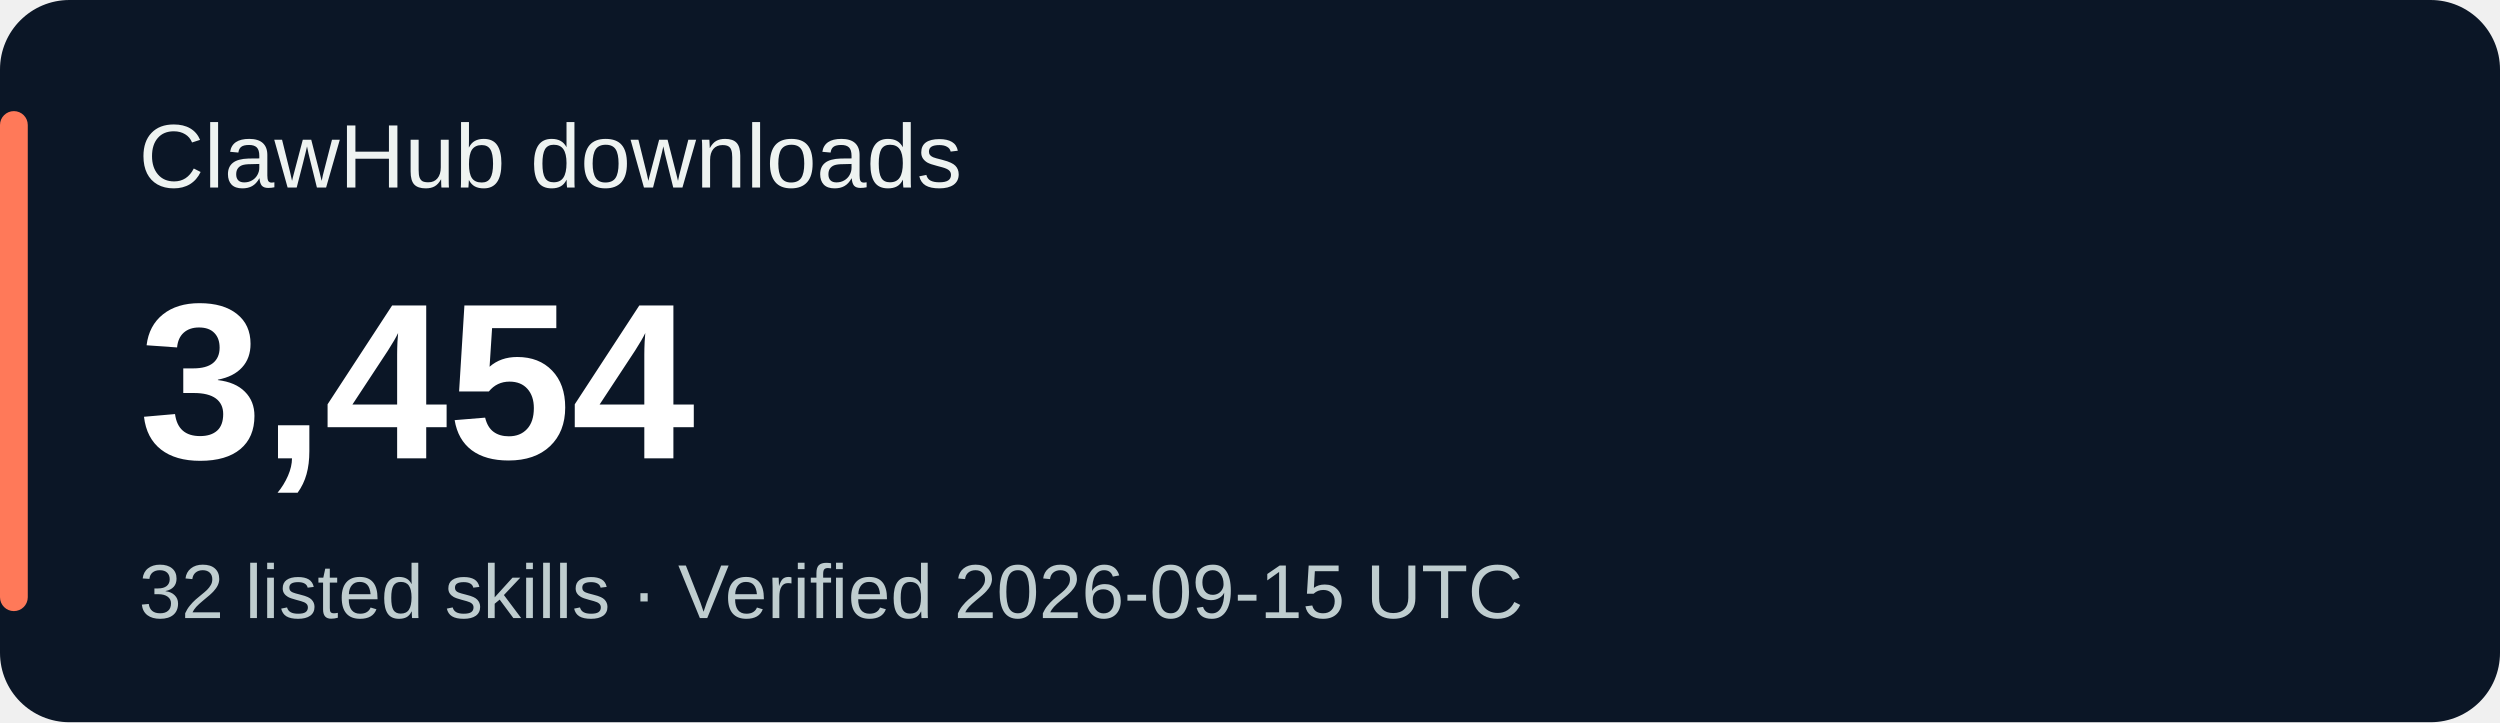
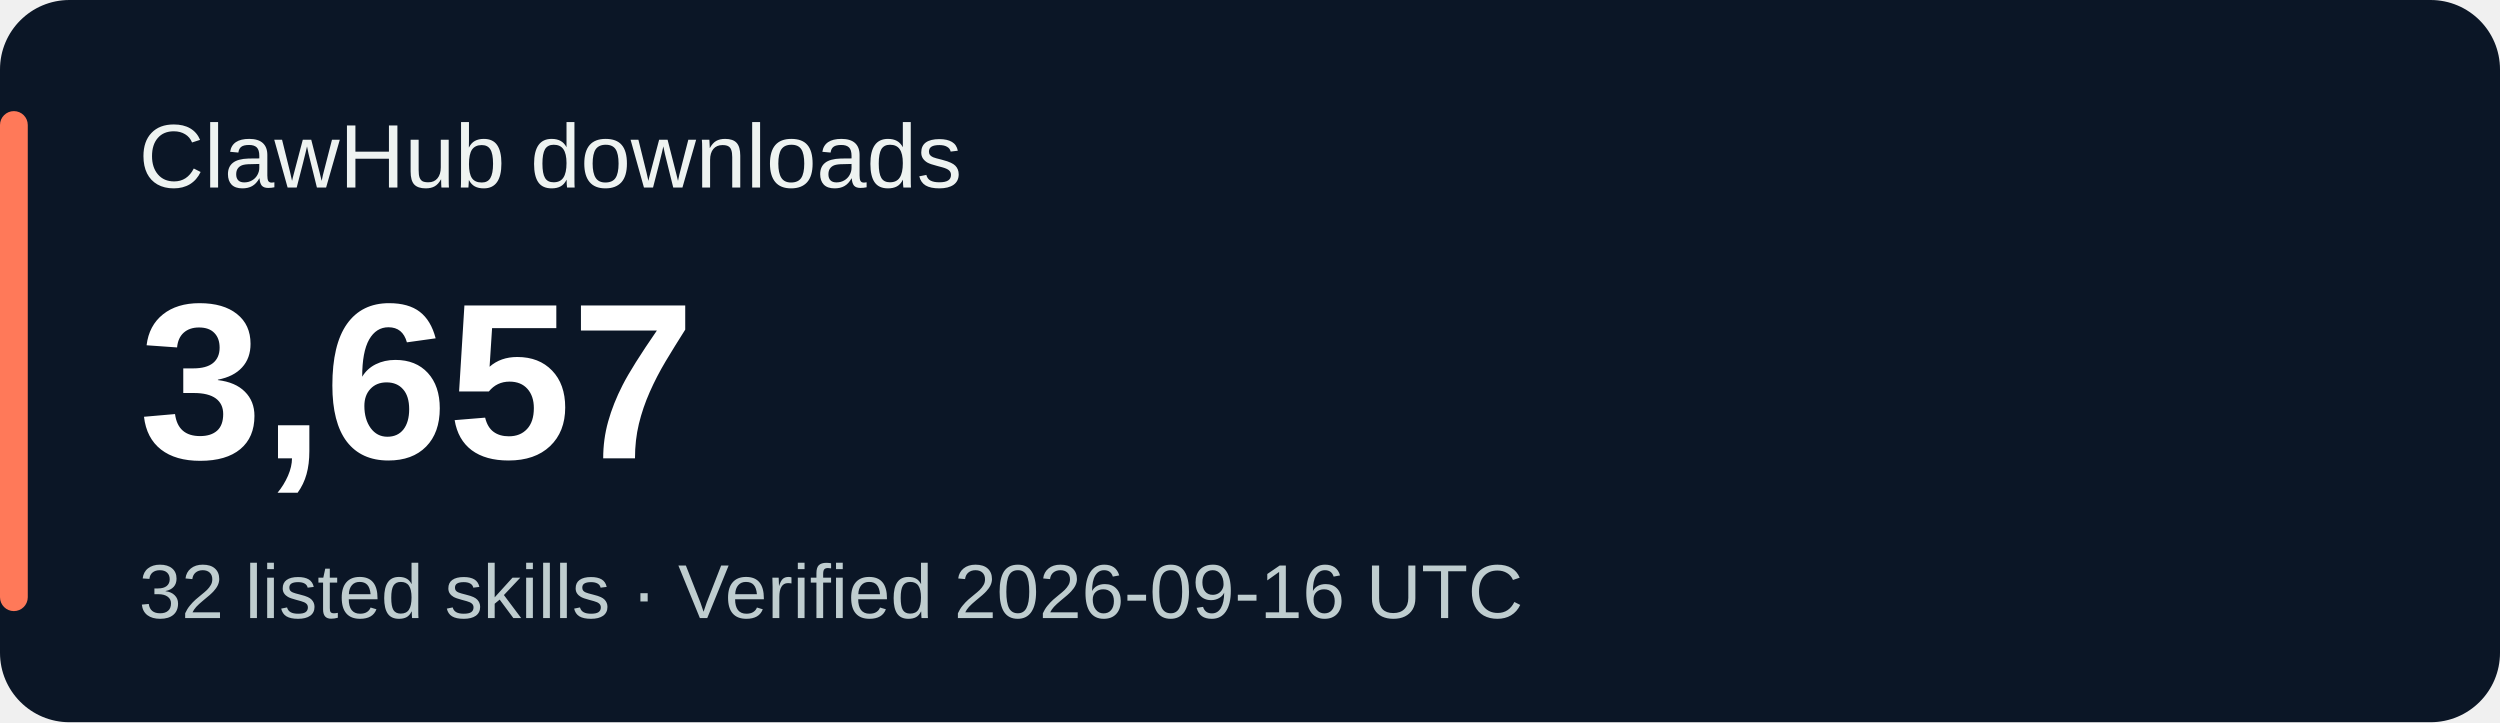
<svg xmlns="http://www.w3.org/2000/svg" width="360" height="104" viewBox="0 0 360 104" role="img" aria-labelledby="title desc">
  <rect width="360" height="104" rx="10" fill="#0b1626" />
  <rect x="0" y="16" width="4" height="72" rx="2" fill="#ff7959" />
  <g font-family="Verdana,Arial,sans-serif">
    <text x="20" y="27" fill="#eef3f1" font-size="13">ClawHub downloads</text>
-     <text x="20" y="66" fill="#ffffff" font-size="32" font-weight="700">3,454</text>
-     <text x="20" y="89" fill="#bfcdcf" font-size="11">32 listed skills · Verified 2026-09-15 UTC</text>
+     <text x="20" y="66" fill="#ffffff" font-size="32" font-weight="700">3,657</text>
+     <text x="20" y="89" fill="#bfcdcf" font-size="11">32 listed skills · Verified 2026-09-16 UTC</text>
  </g>
</svg>
